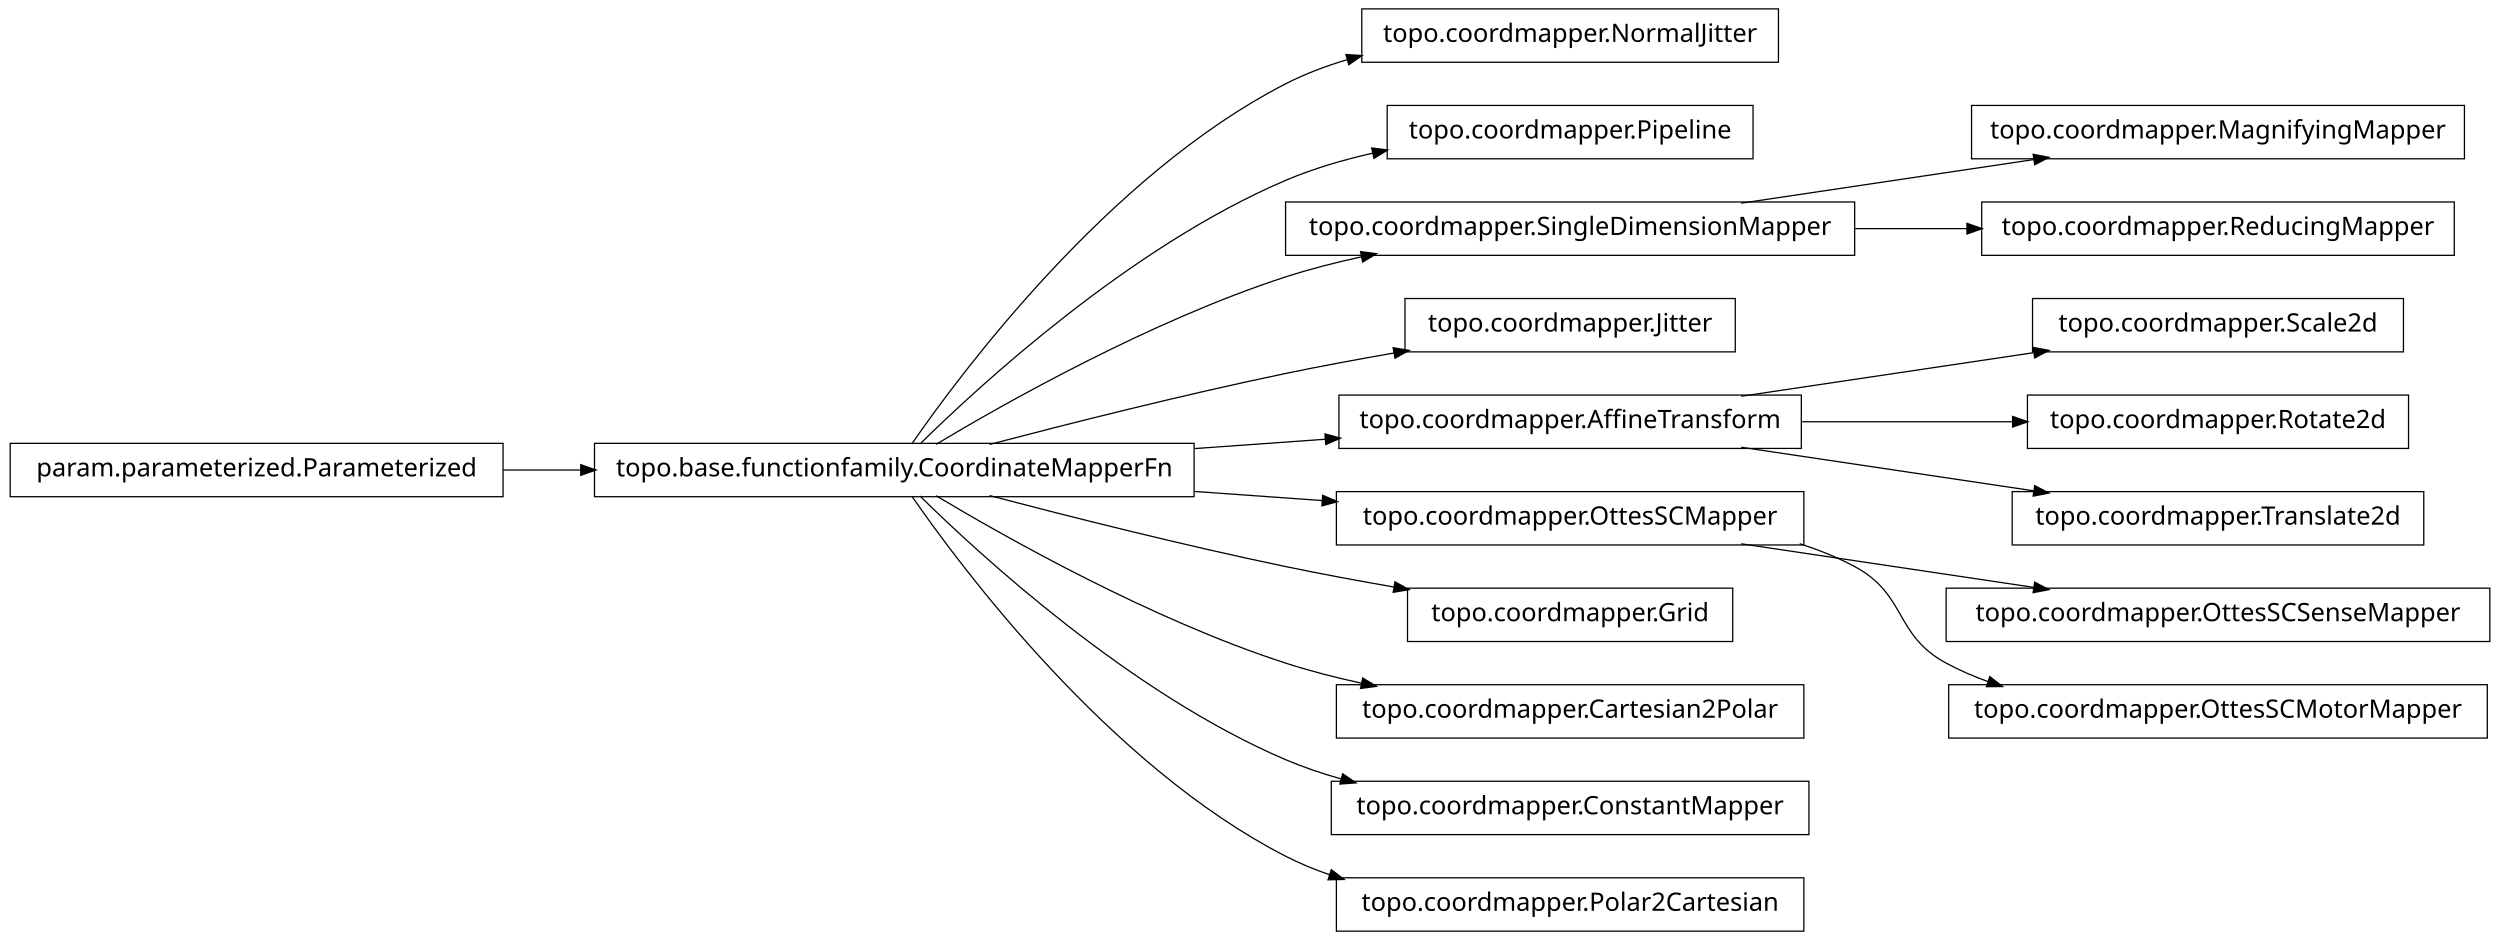
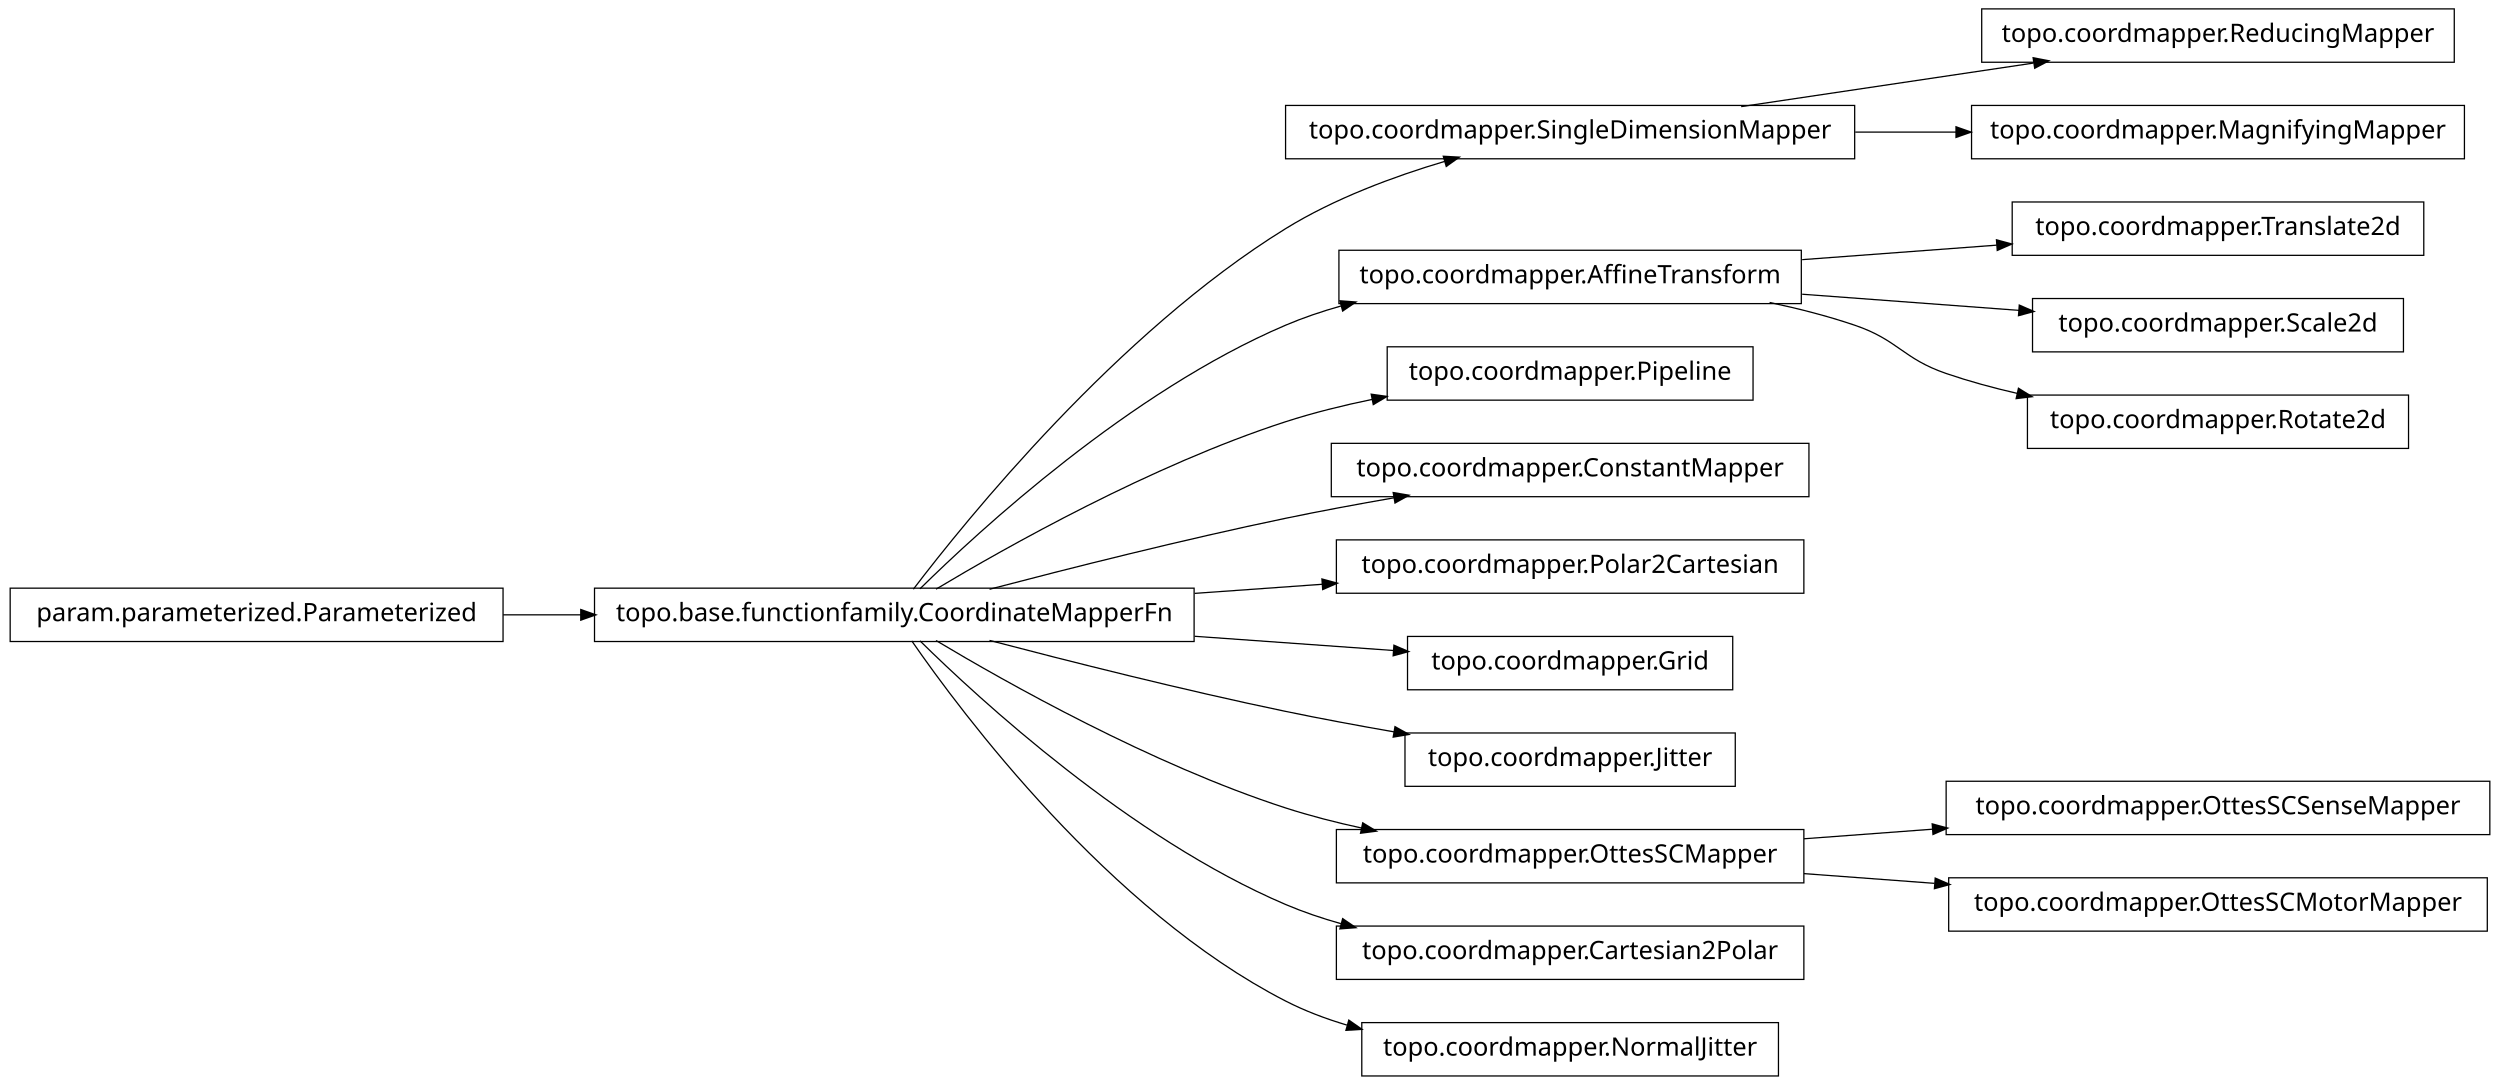
- <svg xmlns="http://www.w3.org/2000/svg" width="984pt" height="370pt" viewBox="0.00 0.00 984.00 370.00">
-   <g id="graph1" class="graph" transform="scale(1 1) rotate(0) translate(4 366)">
-     <polygon fill="white" stroke="white" points="-4,5 -4,-366 981,-366 981,5 -4,5" />
+ <svg xmlns="http://www.w3.org/2000/svg" width="984pt" height="427pt" viewBox="0.00 0.00 984.00 427.00">
+   <g id="graph1" class="graph" transform="scale(1 1) rotate(0) translate(4 423)">
+     <polygon fill="white" stroke="white" points="-4,5 -4,-423 981,-423 981,5 -4,5" />
    <g id="node1" class="node">
-       <polygon fill="none" stroke="black" stroke-width="0.5" points="696,-362.5 532,-362.5 532,-341.5 696,-341.5 696,-362.5" />
-       <text text-anchor="middle" x="614" y="-349.5" font-family="Vera" font-size="10.00">topo.coordmapper.NormalJitter</text>
+       <polygon fill="none" stroke="black" stroke-width="0.5" points="962,-419.5 776,-419.5 776,-398.5 962,-398.5 962,-419.5" />
+       <text text-anchor="middle" x="869" y="-406.5" font-family="Vera" font-size="10.00">topo.coordmapper.ReducingMapper</text>
    </g>
    <g id="node2" class="node">
+       <polygon fill="none" stroke="black" stroke-width="0.5" points="726,-381.5 502,-381.5 502,-360.5 726,-360.5 726,-381.5" />
+       <text text-anchor="middle" x="614" y="-368.5" font-family="Vera" font-size="10.00">topo.coordmapper.SingleDimensionMapper</text>
+     </g>
+     <g id="edge2" class="edge">
+       <path fill="none" stroke="black" stroke-width="0.5" d="M681.332,-381.034C716.773,-386.315 760.262,-392.796 796.449,-398.189" />
+       <polygon fill="black" stroke="black" points="796.53,-399.97 801.733,-398.976 797.046,-396.508 796.53,-399.97" />
+     </g>
+     <g id="node27" class="node">
+       <polygon fill="none" stroke="black" stroke-width="0.5" points="966,-381.5 772,-381.5 772,-360.5 966,-360.5 966,-381.5" />
+       <text text-anchor="middle" x="869" y="-368.5" font-family="Vera" font-size="10.00">topo.coordmapper.MagnifyingMapper</text>
+     </g>
+     <g id="edge26" class="edge">
+       <path fill="none" stroke="black" stroke-width="0.5" d="M726.218,-371C739.429,-371 752.863,-371 765.941,-371" />
+       <polygon fill="black" stroke="black" points="766.128,-372.75 771.128,-371 766.128,-369.25 766.128,-372.75" />
+     </g>
+     <g id="node4" class="node">
+       <polygon fill="none" stroke="black" stroke-width="0.5" points="950,-343.5 788,-343.5 788,-322.5 950,-322.5 950,-343.5" />
+       <text text-anchor="middle" x="869" y="-330.5" font-family="Vera" font-size="10.00">topo.coordmapper.Translate2d</text>
+     </g>
+     <g id="node5" class="node">
+       <polygon fill="none" stroke="black" stroke-width="0.5" points="705,-324.5 523,-324.5 523,-303.5 705,-303.5 705,-324.5" />
+       <text text-anchor="middle" x="614" y="-311.5" font-family="Vera" font-size="10.00">topo.coordmapper.AffineTransform</text>
+     </g>
+     <g id="edge4" class="edge">
+       <path fill="none" stroke="black" stroke-width="0.5" d="M705.341,-320.806C730.29,-322.665 757.253,-324.674 781.956,-326.514" />
+       <polygon fill="black" stroke="black" points="782.075,-328.278 787.191,-326.904 782.335,-324.788 782.075,-328.278" />
+     </g>
+     <g id="node11" class="node">
+       <polygon fill="none" stroke="black" stroke-width="0.5" points="942,-305.5 796,-305.5 796,-284.5 942,-284.5 942,-305.5" />
+       <text text-anchor="middle" x="869" y="-292.5" font-family="Vera" font-size="10.00">topo.coordmapper.Scale2d</text>
+     </g>
+     <g id="edge10" class="edge">
+       <path fill="none" stroke="black" stroke-width="0.5" d="M705.341,-307.194C733.324,-305.109 763.841,-302.835 790.86,-300.822" />
+       <polygon fill="black" stroke="black" points="791.007,-302.566 795.863,-300.449 790.747,-299.076 791.007,-302.566" />
+     </g>
+     <g id="node25" class="node">
+       <polygon fill="none" stroke="black" stroke-width="0.5" points="944,-267.5 794,-267.5 794,-246.5 944,-246.5 944,-267.5" />
+       <text text-anchor="middle" x="869" y="-254.5" font-family="Vera" font-size="10.00">topo.coordmapper.Rotate2d</text>
+     </g>
+     <g id="edge24" class="edge">
+       <path fill="none" stroke="black" stroke-width="0.5" d="M692.515,-303.949C703.895,-301.553 715.353,-298.609 726,-295 743.134,-289.192 744.889,-281.874 762,-276 770.966,-272.922 780.533,-270.321 790.122,-268.127" />
+       <polygon fill="black" stroke="black" points="790.631,-269.807 795.135,-267.017 789.874,-266.389 790.631,-269.807" />
+     </g>
+     <g id="node7" class="node">
+       <polygon fill="none" stroke="black" stroke-width="0.5" points="686,-286.5 542,-286.5 542,-265.5 686,-265.5 686,-286.5" />
+       <text text-anchor="middle" x="614" y="-273.5" font-family="Vera" font-size="10.00">topo.coordmapper.Pipeline</text>
+     </g>
+     <g id="node8" class="node">
      <polygon fill="none" stroke="black" stroke-width="0.5" points="466,-191.5 230,-191.5 230,-170.5 466,-170.5 466,-191.5" />
      <text text-anchor="middle" x="348" y="-178.5" font-family="Vera" font-size="10.00">topo.base.functionfamily.CoordinateMapperFn</text>
    </g>
-     <g id="edge2" class="edge">
-       <path fill="none" stroke="black" stroke-width="0.5" d="M354.877,-191.27C374.258,-219.296 432.458,-297.373 502,-333 509.559,-336.872 517.744,-339.98 526.13,-342.47" />
-       <polygon fill="black" stroke="black" points="526.087,-344.275 531.374,-343.942 527.033,-340.905 526.087,-344.275" />
+     <g id="edge8" class="edge">
+       <path fill="none" stroke="black" stroke-width="0.5" d="M355.493,-191.085C375.98,-217.984 435.828,-292.158 502,-333 521.169,-344.831 544.476,-353.501 564.856,-359.545" />
+       <polygon fill="black" stroke="black" points="564.407,-361.237 569.697,-360.949 565.382,-357.876 564.407,-361.237" />
    </g>
-     <g id="node4" class="node">
-       <polygon fill="none" stroke="black" stroke-width="0.5" points="686,-324.5 542,-324.5 542,-303.5 686,-303.5 686,-324.5" />
-       <text text-anchor="middle" x="614" y="-311.5" font-family="Vera" font-size="10.00">topo.coordmapper.Pipeline</text>
-     </g>
-     <g id="edge4" class="edge">
-       <path fill="none" stroke="black" stroke-width="0.5" d="M358.097,-191.236C381.227,-214.015 440.791,-268.931 502,-295 512.796,-299.598 524.624,-303.085 536.421,-305.73" />
-       <polygon fill="black" stroke="black" points="536.216,-307.475 541.472,-306.812 536.95,-304.053 536.216,-307.475" />
-     </g>
-     <g id="node6" class="node">
-       <polygon fill="none" stroke="black" stroke-width="0.5" points="726,-286.5 502,-286.5 502,-265.5 726,-265.5 726,-286.5" />
-       <text text-anchor="middle" x="614" y="-273.5" font-family="Vera" font-size="10.00">topo.coordmapper.SingleDimensionMapper</text>
+     <g id="edge12" class="edge">
+       <path fill="none" stroke="black" stroke-width="0.5" d="M358.097,-191.236C381.227,-214.015 440.791,-268.931 502,-295 508.929,-297.951 516.283,-300.445 523.781,-302.551" />
+       <polygon fill="black" stroke="black" points="523.709,-304.344 528.992,-303.949 524.616,-300.963 523.709,-304.344" />
    </g>
    <g id="edge6" class="edge">
-       <path fill="none" stroke="black" stroke-width="0.5" d="M364.412,-191.107C391.853,-207.535 449.243,-239.912 502,-257 511.594,-260.107 521.823,-262.732 532.052,-264.942" />
-       <polygon fill="black" stroke="black" points="531.818,-266.68 537.07,-265.993 532.536,-263.255 531.818,-266.68" />
+       <path fill="none" stroke="black" stroke-width="0.5" d="M364.412,-191.107C391.853,-207.535 449.243,-239.912 502,-257 512.917,-260.536 524.658,-263.447 536.284,-265.833" />
+       <polygon fill="black" stroke="black" points="536.011,-267.563 541.257,-266.824 536.695,-264.13 536.011,-267.563" />
    </g>
-     <g id="node10" class="node">
-       <polygon fill="none" stroke="black" stroke-width="0.5" points="679,-248.5 549,-248.5 549,-227.5 679,-227.5 679,-248.5" />
-       <text text-anchor="middle" x="614" y="-235.5" font-family="Vera" font-size="10.00">topo.coordmapper.Jitter</text>
+     <g id="node14" class="node">
+       <polygon fill="none" stroke="black" stroke-width="0.5" points="708,-248.5 520,-248.5 520,-227.5 708,-227.5 708,-248.5" />
+       <text text-anchor="middle" x="614" y="-235.5" font-family="Vera" font-size="10.00">topo.coordmapper.ConstantMapper</text>
    </g>
-     <g id="edge10" class="edge">
+     <g id="edge14" class="edge">
      <path fill="none" stroke="black" stroke-width="0.5" d="M385.48,-191.071C416.555,-199.223 461.962,-210.676 502,-219 515.758,-221.86 530.533,-224.6 544.694,-227.065" />
      <polygon fill="black" stroke="black" points="544.656,-228.834 549.881,-227.961 545.251,-225.385 544.656,-228.834" />
    </g>
-     <g id="node13" class="node">
-       <polygon fill="none" stroke="black" stroke-width="0.5" points="705,-210.5 523,-210.5 523,-189.5 705,-189.5 705,-210.5" />
-       <text text-anchor="middle" x="614" y="-197.5" font-family="Vera" font-size="10.00">topo.coordmapper.AffineTransform</text>
-     </g>
-     <g id="edge28" class="edge">
-       <path fill="none" stroke="black" stroke-width="0.5" d="M466.221,-189.444C483.448,-190.675 501.01,-191.929 517.731,-193.124" />
-       <polygon fill="black" stroke="black" points="517.781,-194.882 522.893,-193.492 518.03,-191.39 517.781,-194.882" />
-     </g>
-     <g id="node15" class="node">
-       <polygon fill="none" stroke="black" stroke-width="0.5" points="706,-172.5 522,-172.5 522,-151.5 706,-151.5 706,-172.5" />
-       <text text-anchor="middle" x="614" y="-159.5" font-family="Vera" font-size="10.00">topo.coordmapper.OttesSCMapper</text>
-     </g>
-     <g id="edge14" class="edge">
-       <path fill="none" stroke="black" stroke-width="0.5" d="M466.221,-172.556C483.07,-171.352 500.241,-170.126 516.632,-168.955" />
-       <polygon fill="black" stroke="black" points="516.83,-170.695 521.692,-168.593 516.58,-167.204 516.83,-170.695" />
-     </g>
-     <g id="node17" class="node">
-       <polygon fill="none" stroke="black" stroke-width="0.5" points="678,-134.5 550,-134.5 550,-113.5 678,-113.5 678,-134.5" />
-       <text text-anchor="middle" x="614" y="-121.5" font-family="Vera" font-size="10.00">topo.coordmapper.Grid</text>
+     <g id="node16" class="node">
+       <polygon fill="none" stroke="black" stroke-width="0.5" points="706,-210.5 522,-210.5 522,-189.5 706,-189.5 706,-210.5" />
+       <text text-anchor="middle" x="614" y="-197.5" font-family="Vera" font-size="10.00">topo.coordmapper.Polar2Cartesian</text>
    </g>
    <g id="edge16" class="edge">
+       <path fill="none" stroke="black" stroke-width="0.5" d="M466.221,-189.444C483.07,-190.648 500.241,-191.874 516.632,-193.045" />
+       <polygon fill="black" stroke="black" points="516.58,-194.796 521.692,-193.407 516.83,-191.305 516.58,-194.796" />
+     </g>
+     <g id="node18" class="node">
+       <polygon fill="none" stroke="black" stroke-width="0.5" points="678,-172.5 550,-172.5 550,-151.5 678,-151.5 678,-172.5" />
+       <text text-anchor="middle" x="614" y="-159.5" font-family="Vera" font-size="10.00">topo.coordmapper.Grid</text>
+     </g>
+     <g id="edge18" class="edge">
+       <path fill="none" stroke="black" stroke-width="0.5" d="M466.221,-172.556C493.035,-170.64 520.661,-168.667 544.666,-166.952" />
+       <polygon fill="black" stroke="black" points="544.869,-168.692 549.732,-166.591 544.62,-165.201 544.869,-168.692" />
+     </g>
+     <g id="node20" class="node">
+       <polygon fill="none" stroke="black" stroke-width="0.5" points="679,-134.5 549,-134.5 549,-113.5 679,-113.5 679,-134.5" />
+       <text text-anchor="middle" x="614" y="-121.5" font-family="Vera" font-size="10.00">topo.coordmapper.Jitter</text>
+     </g>
+     <g id="edge20" class="edge">
      <path fill="none" stroke="black" stroke-width="0.5" d="M385.48,-170.929C416.555,-162.777 461.962,-151.324 502,-143 515.758,-140.14 530.533,-137.4 544.694,-134.935" />
      <polygon fill="black" stroke="black" points="545.251,-136.615 549.881,-134.039 544.656,-133.166 545.251,-136.615" />
    </g>
-     <g id="node21" class="node">
+     <g id="node23" class="node">
      <polygon fill="none" stroke="black" stroke-width="0.5" points="706,-96.5 522,-96.5 522,-75.5 706,-75.5 706,-96.5" />
-       <text text-anchor="middle" x="614" y="-83.5" font-family="Vera" font-size="10.00">topo.coordmapper.Cartesian2Polar</text>
+       <text text-anchor="middle" x="614" y="-83.5" font-family="Vera" font-size="10.00">topo.coordmapper.OttesSCMapper</text>
    </g>
-     <g id="edge20" class="edge">
+     <g id="edge36" class="edge">
      <path fill="none" stroke="black" stroke-width="0.5" d="M364.412,-170.893C391.853,-154.465 449.243,-122.088 502,-105 511.594,-101.893 521.823,-99.268 532.052,-97.058" />
      <polygon fill="black" stroke="black" points="532.536,-98.745 537.07,-96.007 531.818,-95.32 532.536,-98.745" />
    </g>
-     <g id="node25" class="node">
-       <polygon fill="none" stroke="black" stroke-width="0.5" points="708,-58.5 520,-58.5 520,-37.5 708,-37.5 708,-58.5" />
-       <text text-anchor="middle" x="614" y="-45.5" font-family="Vera" font-size="10.00">topo.coordmapper.ConstantMapper</text>
+     <g id="node31" class="node">
+       <polygon fill="none" stroke="black" stroke-width="0.5" points="706,-58.5 522,-58.5 522,-37.5 706,-37.5 706,-58.5" />
+       <text text-anchor="middle" x="614" y="-45.5" font-family="Vera" font-size="10.00">topo.coordmapper.Cartesian2Polar</text>
    </g>
-     <g id="edge24" class="edge">
+     <g id="edge30" class="edge">
      <path fill="none" stroke="black" stroke-width="0.5" d="M358.097,-170.764C381.227,-147.985 440.791,-93.069 502,-67 508.929,-64.049 516.283,-61.555 523.781,-59.449" />
      <polygon fill="black" stroke="black" points="524.616,-61.037 528.992,-58.051 523.709,-57.656 524.616,-61.037" />
    </g>
-     <g id="node30" class="node">
-       <polygon fill="none" stroke="black" stroke-width="0.5" points="706,-20.5 522,-20.5 522,0.5 706,0.5 706,-20.5" />
-       <text text-anchor="middle" x="614" y="-7.5" font-family="Vera" font-size="10.00">topo.coordmapper.Polar2Cartesian</text>
+     <g id="node33" class="node">
+       <polygon fill="none" stroke="black" stroke-width="0.5" points="696,-20.5 532,-20.5 532,0.5 696,0.5 696,-20.5" />
+       <text text-anchor="middle" x="614" y="-7.5" font-family="Vera" font-size="10.00">topo.coordmapper.NormalJitter</text>
    </g>
-     <g id="edge30" class="edge">
-       <path fill="none" stroke="black" stroke-width="0.5" d="M354.877,-170.73C374.258,-142.704 432.458,-64.627 502,-29 507.485,-26.19 513.3,-23.783 519.283,-21.722" />
-       <polygon fill="black" stroke="black" points="520.133,-23.285 524.344,-20.071 519.048,-19.958 520.133,-23.285" />
+     <g id="edge32" class="edge">
+       <path fill="none" stroke="black" stroke-width="0.5" d="M354.877,-170.73C374.258,-142.704 432.458,-64.627 502,-29 509.559,-25.128 517.744,-22.02 526.13,-19.53" />
+       <polygon fill="black" stroke="black" points="527.033,-21.095 531.374,-18.058 526.087,-17.725 527.033,-21.095" />
    </g>
-     <g id="node8" class="node">
-       <polygon fill="none" stroke="black" stroke-width="0.5" points="966,-324.5 772,-324.5 772,-303.5 966,-303.5 966,-324.5" />
-       <text text-anchor="middle" x="869" y="-311.5" font-family="Vera" font-size="10.00">topo.coordmapper.MagnifyingMapper</text>
-     </g>
-     <g id="edge8" class="edge">
-       <path fill="none" stroke="black" stroke-width="0.5" d="M681.332,-286.034C716.773,-291.315 760.262,-297.796 796.449,-303.189" />
-       <polygon fill="black" stroke="black" points="796.53,-304.97 801.733,-303.976 797.046,-301.508 796.53,-304.97" />
-     </g>
-     <g id="node23" class="node">
-       <polygon fill="none" stroke="black" stroke-width="0.5" points="962,-286.5 776,-286.5 776,-265.5 962,-265.5 962,-286.5" />
-       <text text-anchor="middle" x="869" y="-273.5" font-family="Vera" font-size="10.00">topo.coordmapper.ReducingMapper</text>
+     <g id="node22" class="node">
+       <polygon fill="none" stroke="black" stroke-width="0.5" points="976,-115.5 762,-115.5 762,-94.5 976,-94.5 976,-115.5" />
+       <text text-anchor="middle" x="869" y="-102.5" font-family="Vera" font-size="10.00">topo.coordmapper.OttesSCSenseMapper</text>
    </g>
    <g id="edge22" class="edge">
-       <path fill="none" stroke="black" stroke-width="0.5" d="M726.218,-276C740.855,-276 755.766,-276 770.162,-276" />
-       <polygon fill="black" stroke="black" points="770.441,-277.75 775.441,-276 770.441,-274.25 770.441,-277.75" />
+       <path fill="none" stroke="black" stroke-width="0.5" d="M706.061,-92.859C722.48,-94.083 739.751,-95.37 756.661,-96.63" />
+       <polygon fill="black" stroke="black" points="756.78,-98.393 761.896,-97.02 757.04,-94.903 756.78,-98.393" />
    </g>
-     <g id="node12" class="node">
-       <polygon fill="none" stroke="black" stroke-width="0.5" points="942,-248.5 796,-248.5 796,-227.5 942,-227.5 942,-248.5" />
-       <text text-anchor="middle" x="869" y="-235.5" font-family="Vera" font-size="10.00">topo.coordmapper.Scale2d</text>
-     </g>
-     <g id="edge12" class="edge">
-       <path fill="none" stroke="black" stroke-width="0.5" d="M681.332,-210.034C716.773,-215.315 760.262,-221.796 796.449,-227.189" />
-       <polygon fill="black" stroke="black" points="796.53,-228.97 801.733,-227.976 797.046,-225.508 796.53,-228.97" />
-     </g>
-     <g id="node19" class="node">
-       <polygon fill="none" stroke="black" stroke-width="0.5" points="944,-210.5 794,-210.5 794,-189.5 944,-189.5 944,-210.5" />
-       <text text-anchor="middle" x="869" y="-197.5" font-family="Vera" font-size="10.00">topo.coordmapper.Rotate2d</text>
-     </g>
-     <g id="edge18" class="edge">
-       <path fill="none" stroke="black" stroke-width="0.5" d="M705.341,-200C732.404,-200 761.837,-200 788.184,-200" />
-       <polygon fill="black" stroke="black" points="788.411,-201.75 793.411,-200 788.411,-198.25 788.411,-201.75" />
-     </g>
-     <g id="node34" class="node">
-       <polygon fill="none" stroke="black" stroke-width="0.5" points="950,-172.5 788,-172.5 788,-151.5 950,-151.5 950,-172.5" />
-       <text text-anchor="middle" x="869" y="-159.5" font-family="Vera" font-size="10.00">topo.coordmapper.Translate2d</text>
+     <g id="node35" class="node">
+       <polygon fill="none" stroke="black" stroke-width="0.5" points="975,-77.5 763,-77.5 763,-56.5 975,-56.5 975,-77.5" />
+       <text text-anchor="middle" x="869" y="-64.5" font-family="Vera" font-size="10.00">topo.coordmapper.OttesSCMotorMapper</text>
    </g>
    <g id="edge34" class="edge">
-       <path fill="none" stroke="black" stroke-width="0.5" d="M681.332,-189.966C716.773,-184.685 760.262,-178.204 796.449,-172.811" />
-       <polygon fill="black" stroke="black" points="797.046,-174.492 801.733,-172.024 796.53,-171.03 797.046,-174.492" />
+       <path fill="none" stroke="black" stroke-width="0.5" d="M706.061,-79.141C722.739,-77.898 740.295,-76.59 757.46,-75.311" />
+       <polygon fill="black" stroke="black" points="757.917,-77.032 762.773,-74.915 757.656,-73.541 757.917,-77.032" />
    </g>
-     <g id="node32" class="node">
-       <polygon fill="none" stroke="black" stroke-width="0.5" points="976,-134.5 762,-134.5 762,-113.5 976,-113.5 976,-134.5" />
-       <text text-anchor="middle" x="869" y="-121.5" font-family="Vera" font-size="10.00">topo.coordmapper.OttesSCSenseMapper</text>
-     </g>
-     <g id="edge32" class="edge">
-       <path fill="none" stroke="black" stroke-width="0.5" d="M681.332,-151.966C716.773,-146.685 760.262,-140.204 796.449,-134.811" />
-       <polygon fill="black" stroke="black" points="797.046,-136.492 801.733,-134.024 796.53,-133.03 797.046,-136.492" />
-     </g>
-     <g id="node36" class="node">
-       <polygon fill="none" stroke="black" stroke-width="0.5" points="975,-96.5 763,-96.5 763,-75.5 975,-75.5 975,-96.5" />
-       <text text-anchor="middle" x="869" y="-83.5" font-family="Vera" font-size="10.00">topo.coordmapper.OttesSCMotorMapper</text>
-     </g>
-     <g id="edge36" class="edge">
-       <path fill="none" stroke="black" stroke-width="0.5" d="M704.367,-151.995C711.897,-149.58 719.214,-146.621 726,-143 746.524,-132.046 741.518,-116.032 762,-105 767.256,-102.169 772.847,-99.748 778.61,-97.678" />
-       <polygon fill="black" stroke="black" points="779.317,-99.286 783.488,-96.021 778.191,-95.972 779.317,-99.286" />
-     </g>
-     <g id="node27" class="node">
+     <g id="node29" class="node">
      <polygon fill="none" stroke="black" stroke-width="0.5" points="194,-191.5 5.68434e-14,-191.5 0,-170.5 194,-170.5 194,-191.5" />
      <text text-anchor="middle" x="97" y="-178.5" font-family="Vera" font-size="10.00">param.parameterized.Parameterized</text>
    </g>
-     <g id="edge26" class="edge">
+     <g id="edge28" class="edge">
      <path fill="none" stroke="black" stroke-width="0.5" d="M194.043,-181C204.12,-181 214.455,-181 224.77,-181" />
      <polygon fill="black" stroke="black" points="224.831,-182.75 229.831,-181 224.831,-179.25 224.831,-182.75" />
    </g>
  </g>
</svg>
